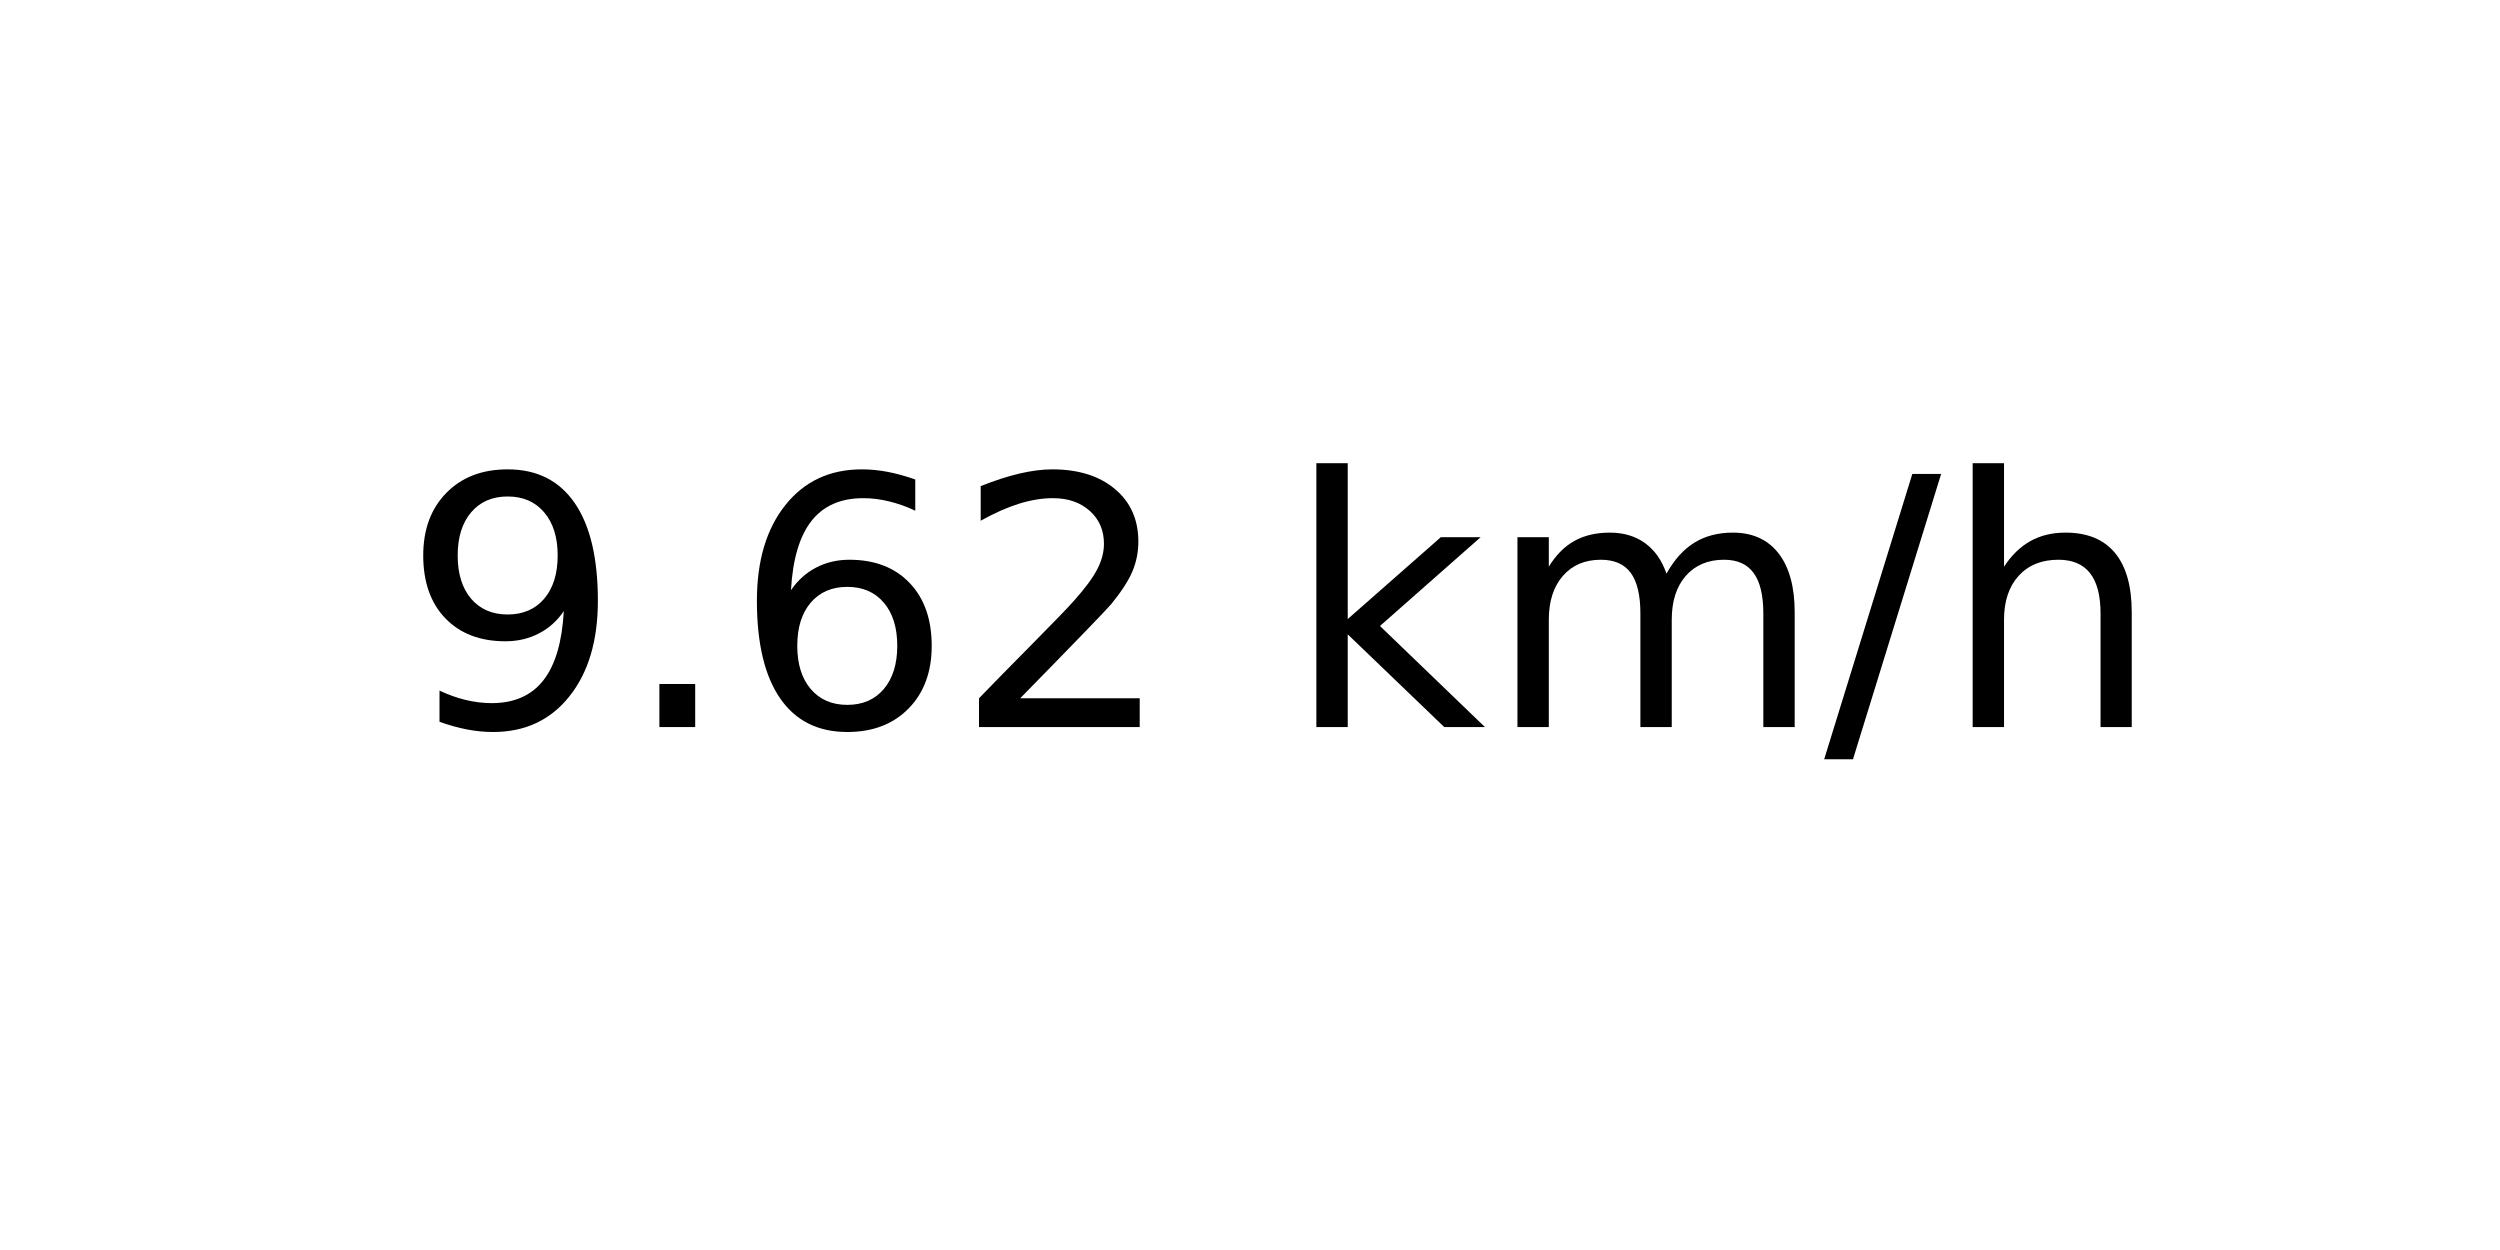
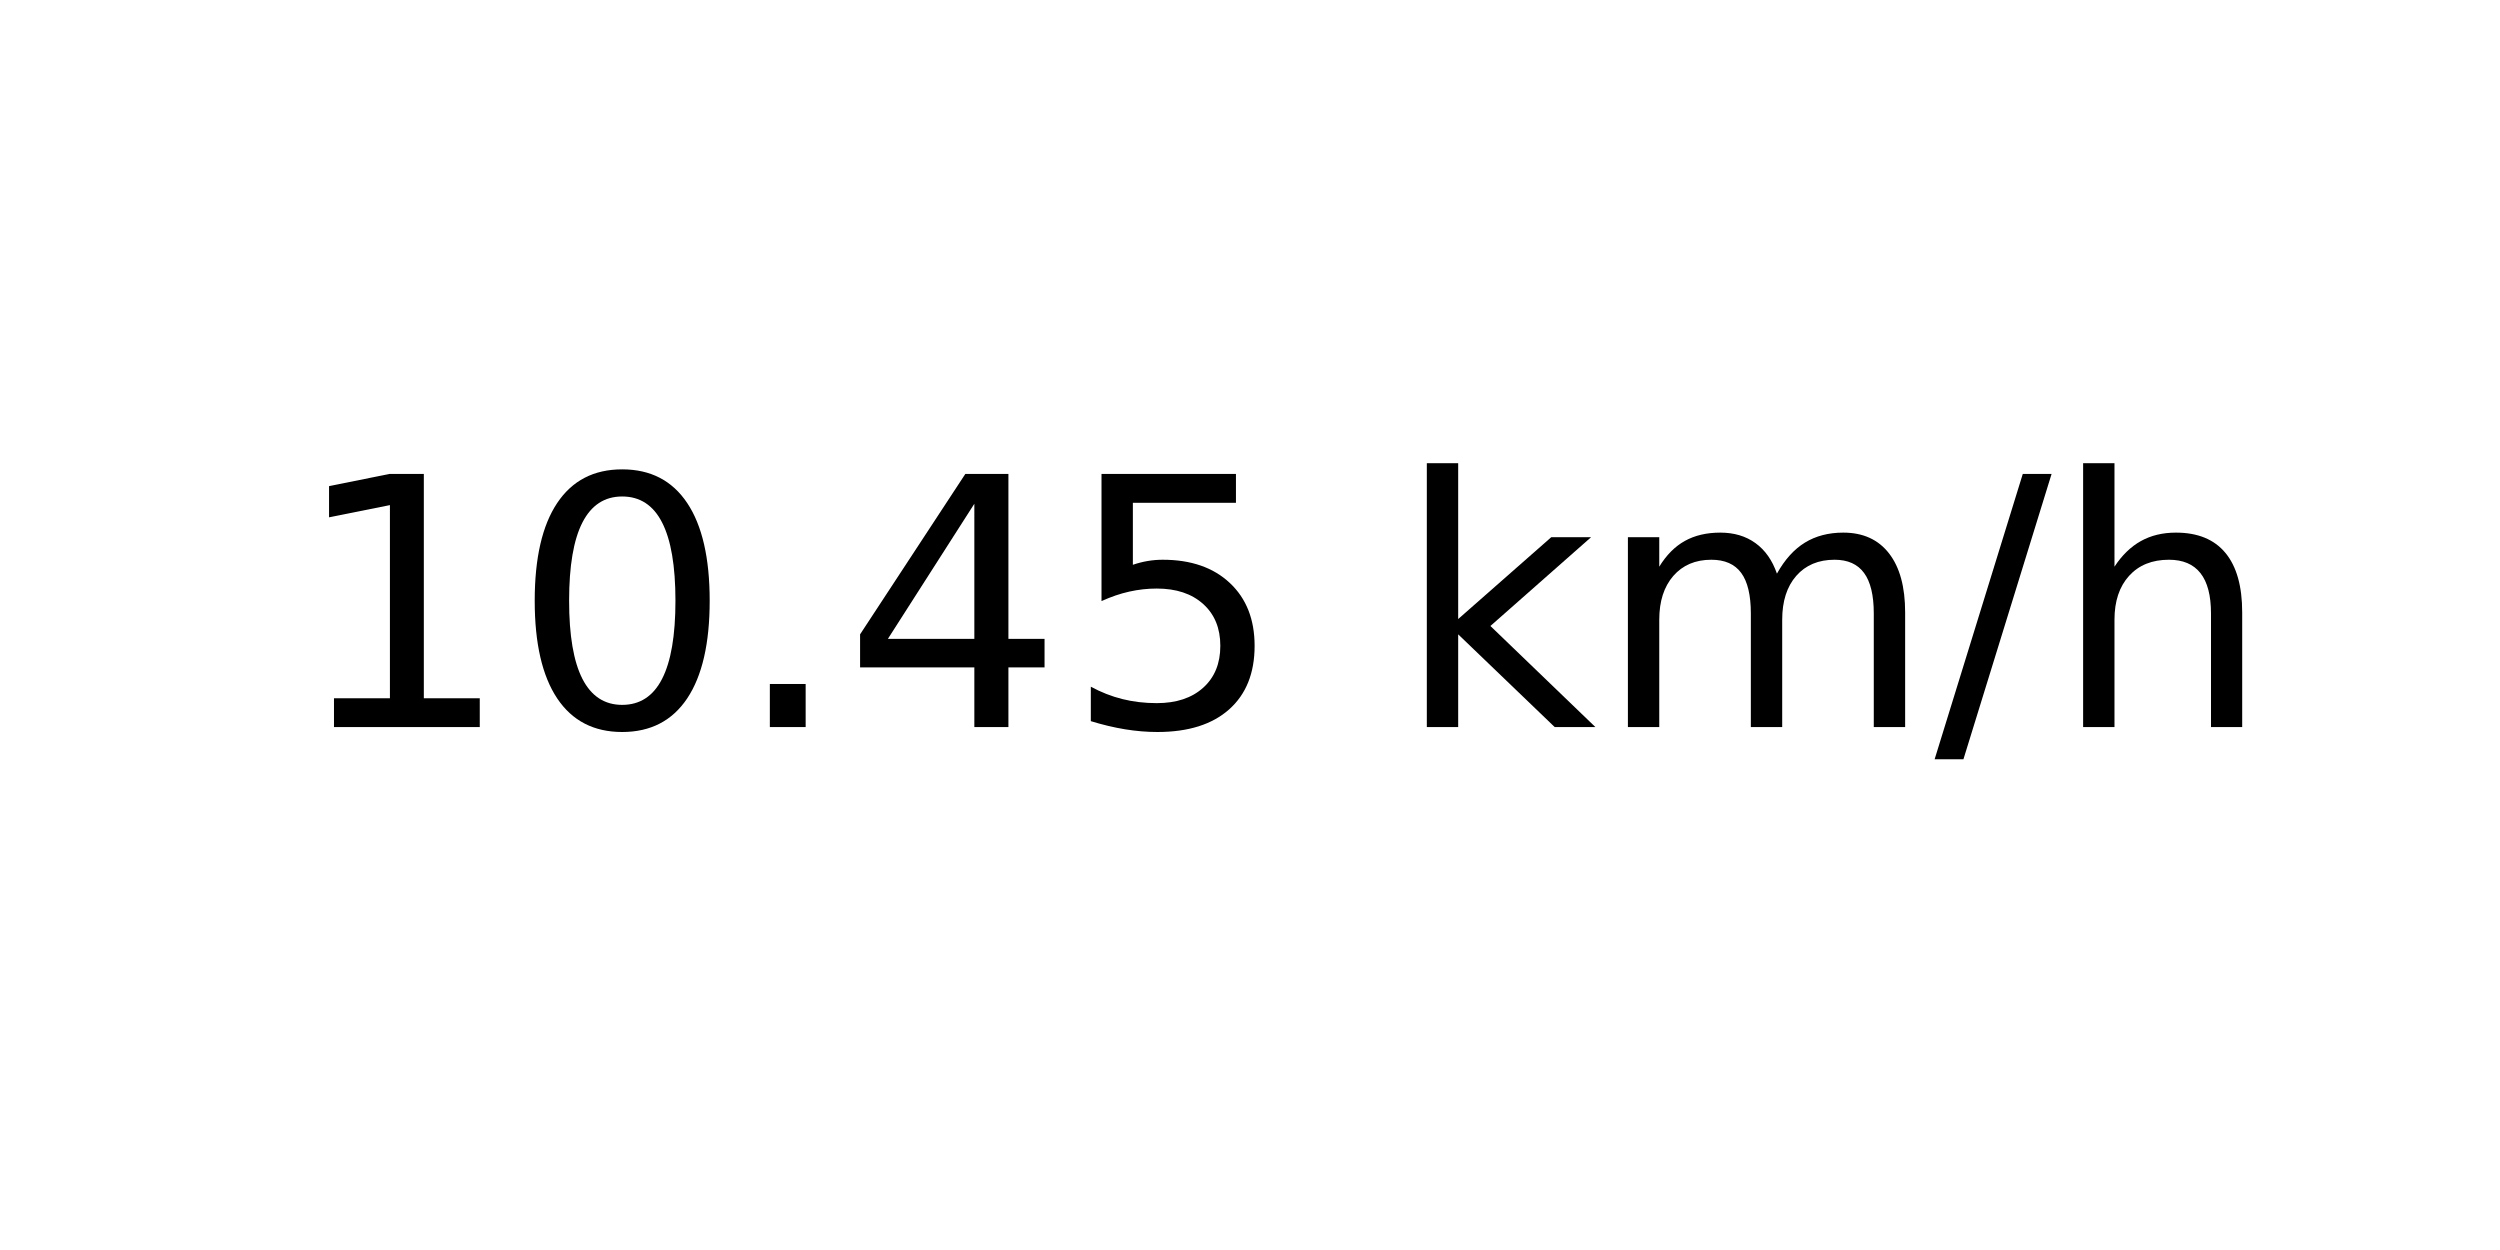
<svg xmlns="http://www.w3.org/2000/svg" xmlns:xlink="http://www.w3.org/1999/xlink" width="72pt" height="36pt" viewBox="0 0 72 36" version="1.1">
  <defs>
    <style type="text/css">*{stroke-linejoin: round; stroke-linecap: butt}</style>
  </defs>
  <g id="figure_1">
    <g id="axes_1">
      <g id="text_1">
-         <g transform="translate(11.55937 20.93937) scale(0.1 -0.1)">
+         <g transform="translate(8.378125 20.93937) scale(0.1 -0.1)">
          <defs>
-             <path id="DejaVuSans-39" d="M 703 97  L 703 672  Q 941 559 1184 500  Q 1428 441 1663 441  Q 2288 441 2617 861  Q 2947 1281 2994 2138  Q 2813 1869 2534 1725  Q 2256 1581 1919 1581  Q 1219 1581 811 2004  Q 403 2428 403 3163  Q 403 3881 828 4315  Q 1253 4750 1959 4750  Q 2769 4750 3195 4129  Q 3622 3509 3622 2328  Q 3622 1225 3098 567  Q 2575 -91 1691 -91  Q 1453 -91 1209 -44  Q 966 3 703 97  z M 1959 2075  Q 2384 2075 2632 2365  Q 2881 2656 2881 3163  Q 2881 3666 2632 3958  Q 2384 4250 1959 4250  Q 1534 4250 1286 3958  Q 1038 3666 1038 3163  Q 1038 2656 1286 2365  Q 1534 2075 1959 2075  z " transform="scale(0.015625)" />
+             <path id="DejaVuSans-31" d="M 794 531  L 1825 531  L 1825 4091  L 703 3866  L 703 4441  L 1819 4666  L 2450 4666  L 2450 531  L 3481 531  L 3481 0  L 794 0  L 794 531  z " transform="scale(0.015625)" />
+             <path id="DejaVuSans-30" d="M 2034 4250  Q 1547 4250 1301 3770  Q 1056 3291 1056 2328  Q 1056 1369 1301 889  Q 1547 409 2034 409  Q 2525 409 2770 889  Q 3016 1369 3016 2328  Q 3016 3291 2770 3770  Q 2525 4250 2034 4250  z M 2034 4750  Q 2819 4750 3233 4129  Q 3647 3509 3647 2328  Q 3647 1150 3233 529  Q 2819 -91 2034 -91  Q 1250 -91 836 529  Q 422 1150 422 2328  Q 422 3509 836 4129  Q 1250 4750 2034 4750  z " transform="scale(0.015625)" />
            <path id="DejaVuSans-2e" d="M 684 794  L 1344 794  L 1344 0  L 684 0  L 684 794  z " transform="scale(0.015625)" />
-             <path id="DejaVuSans-36" d="M 2113 2584  Q 1688 2584 1439 2293  Q 1191 2003 1191 1497  Q 1191 994 1439 701  Q 1688 409 2113 409  Q 2538 409 2786 701  Q 3034 994 3034 1497  Q 3034 2003 2786 2293  Q 2538 2584 2113 2584  z M 3366 4563  L 3366 3988  Q 3128 4100 2886 4159  Q 2644 4219 2406 4219  Q 1781 4219 1451 3797  Q 1122 3375 1075 2522  Q 1259 2794 1537 2939  Q 1816 3084 2150 3084  Q 2853 3084 3261 2657  Q 3669 2231 3669 1497  Q 3669 778 3244 343  Q 2819 -91 2113 -91  Q 1303 -91 875 529  Q 447 1150 447 2328  Q 447 3434 972 4092  Q 1497 4750 2381 4750  Q 2619 4750 2861 4703  Q 3103 4656 3366 4563  z " transform="scale(0.015625)" />
-             <path id="DejaVuSans-32" d="M 1228 531  L 3431 531  L 3431 0  L 469 0  L 469 531  Q 828 903 1448 1529  Q 2069 2156 2228 2338  Q 2531 2678 2651 2914  Q 2772 3150 2772 3378  Q 2772 3750 2511 3984  Q 2250 4219 1831 4219  Q 1534 4219 1204 4116  Q 875 4013 500 3803  L 500 4441  Q 881 4594 1212 4672  Q 1544 4750 1819 4750  Q 2544 4750 2975 4387  Q 3406 4025 3406 3419  Q 3406 3131 3298 2873  Q 3191 2616 2906 2266  Q 2828 2175 2409 1742  Q 1991 1309 1228 531  z " transform="scale(0.015625)" />
+             <path id="DejaVuSans-34" d="M 2419 4116  L 825 1625  L 2419 1625  L 2419 4116  z M 2253 4666  L 3047 4666  L 3047 1625  L 3713 1625  L 3713 1100  L 3047 1100  L 3047 0  L 2419 0  L 2419 1100  L 313 1100  L 313 1709  L 2253 4666  z " transform="scale(0.015625)" />
+             <path id="DejaVuSans-35" d="M 691 4666  L 3169 4666  L 3169 4134  L 1269 4134  L 1269 2991  Q 1406 3038 1543 3061  Q 1681 3084 1819 3084  Q 2600 3084 3056 2656  Q 3513 2228 3513 1497  Q 3513 744 3044 326  Q 2575 -91 1722 -91  Q 1428 -91 1123 -41  Q 819 9 494 109  L 494 744  Q 775 591 1075 516  Q 1375 441 1709 441  Q 2250 441 2565 725  Q 2881 1009 2881 1497  Q 2881 1984 2565 2268  Q 2250 2553 1709 2553  Q 1456 2553 1204 2497  Q 953 2441 691 2322  L 691 4666  z " transform="scale(0.015625)" />
            <path id="DejaVuSans-20" transform="scale(0.015625)" />
            <path id="DejaVuSans-6b" d="M 581 4863  L 1159 4863  L 1159 1991  L 2875 3500  L 3609 3500  L 1753 1863  L 3688 0  L 2938 0  L 1159 1709  L 1159 0  L 581 0  L 581 4863  z " transform="scale(0.015625)" />
            <path id="DejaVuSans-6d" d="M 3328 2828  Q 3544 3216 3844 3400  Q 4144 3584 4550 3584  Q 5097 3584 5394 3201  Q 5691 2819 5691 2113  L 5691 0  L 5113 0  L 5113 2094  Q 5113 2597 4934 2840  Q 4756 3084 4391 3084  Q 3944 3084 3684 2787  Q 3425 2491 3425 1978  L 3425 0  L 2847 0  L 2847 2094  Q 2847 2600 2669 2842  Q 2491 3084 2119 3084  Q 1678 3084 1418 2786  Q 1159 2488 1159 1978  L 1159 0  L 581 0  L 581 3500  L 1159 3500  L 1159 2956  Q 1356 3278 1631 3431  Q 1906 3584 2284 3584  Q 2666 3584 2933 3390  Q 3200 3197 3328 2828  z " transform="scale(0.015625)" />
            <path id="DejaVuSans-2f" d="M 1625 4666  L 2156 4666  L 531 -594  L 0 -594  L 1625 4666  z " transform="scale(0.015625)" />
            <path id="DejaVuSans-68" d="M 3513 2113  L 3513 0  L 2938 0  L 2938 2094  Q 2938 2591 2744 2837  Q 2550 3084 2163 3084  Q 1697 3084 1428 2787  Q 1159 2491 1159 1978  L 1159 0  L 581 0  L 581 4863  L 1159 4863  L 1159 2956  Q 1366 3272 1645 3428  Q 1925 3584 2291 3584  Q 2894 3584 3203 3211  Q 3513 2838 3513 2113  z " transform="scale(0.015625)" />
          </defs>
-           <use xlink:href="#DejaVuSans-39" />
-           <use xlink:href="#DejaVuSans-2e" x="63.623" />
-           <use xlink:href="#DejaVuSans-36" x="95.41" />
-           <use xlink:href="#DejaVuSans-32" x="159.033" />
-           <use xlink:href="#DejaVuSans-20" x="222.656" />
-           <use xlink:href="#DejaVuSans-6b" x="254.443" />
-           <use xlink:href="#DejaVuSans-6d" x="312.354" />
-           <use xlink:href="#DejaVuSans-2f" x="409.766" />
-           <use xlink:href="#DejaVuSans-68" x="443.457" />
+           <use xlink:href="#DejaVuSans-31" />
+           <use xlink:href="#DejaVuSans-30" x="63.623" />
+           <use xlink:href="#DejaVuSans-2e" x="127.246" />
+           <use xlink:href="#DejaVuSans-34" x="159.033" />
+           <use xlink:href="#DejaVuSans-35" x="222.656" />
+           <use xlink:href="#DejaVuSans-20" x="286.279" />
+           <use xlink:href="#DejaVuSans-6b" x="318.066" />
+           <use xlink:href="#DejaVuSans-6d" x="375.977" />
+           <use xlink:href="#DejaVuSans-2f" x="473.389" />
+           <use xlink:href="#DejaVuSans-68" x="507.08" />
        </g>
      </g>
    </g>
  </g>
</svg>
